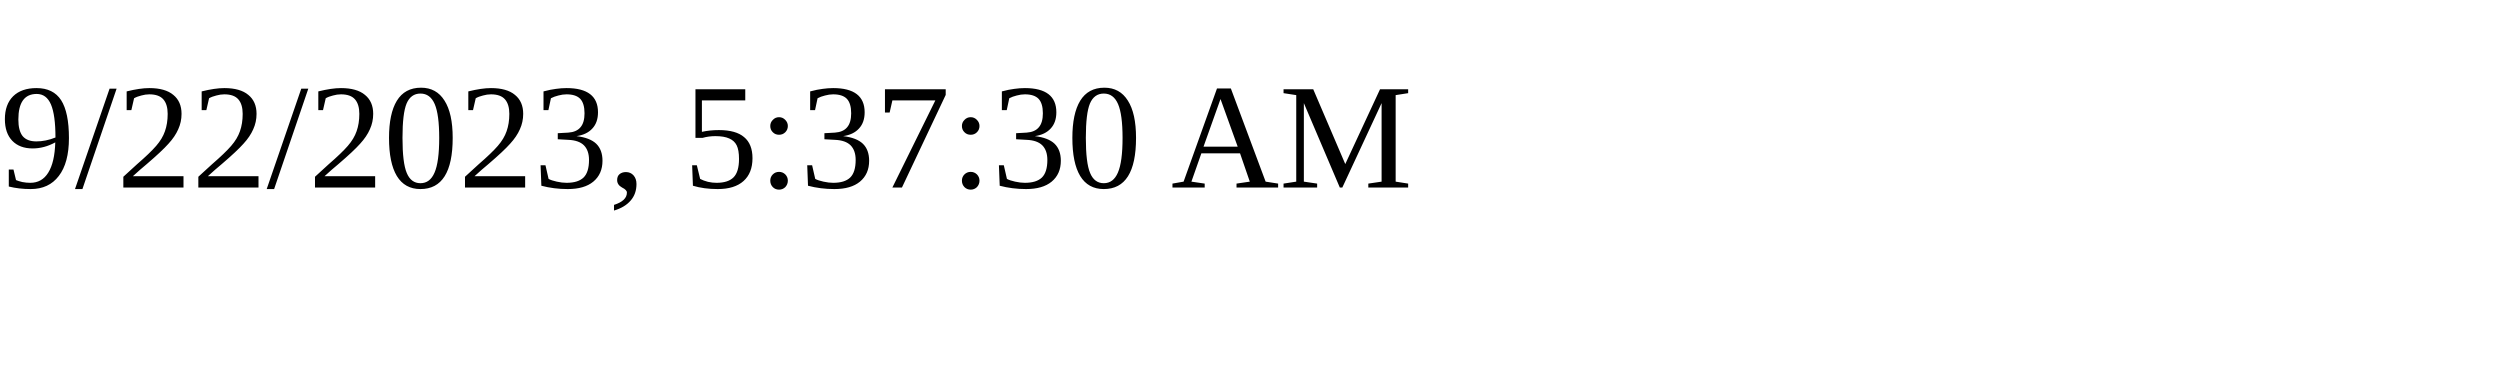
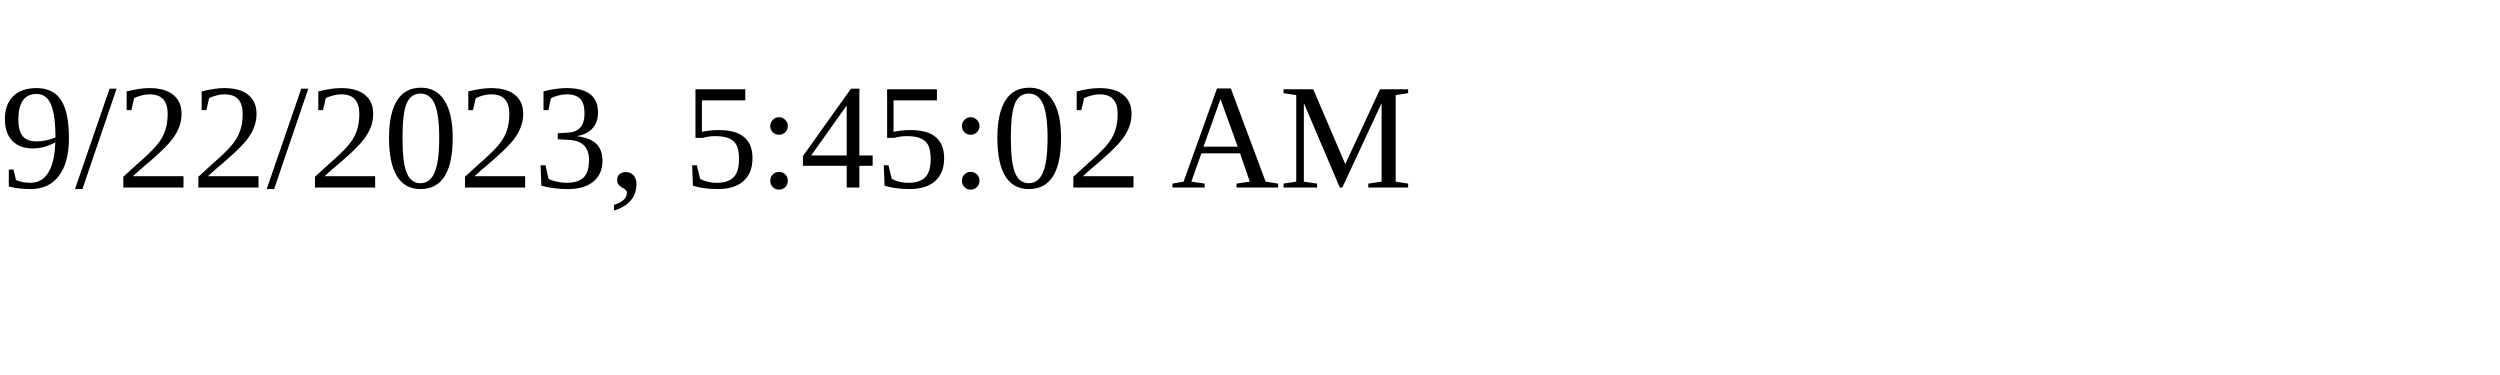
<svg xmlns="http://www.w3.org/2000/svg" height="30" width="200">
-   <text x="0" y="15">9/22/2023, 5:37:30 AM</text>
+   <text x="0" y="15">9/22/2023, 5:45:02 AM</text>
</svg>
